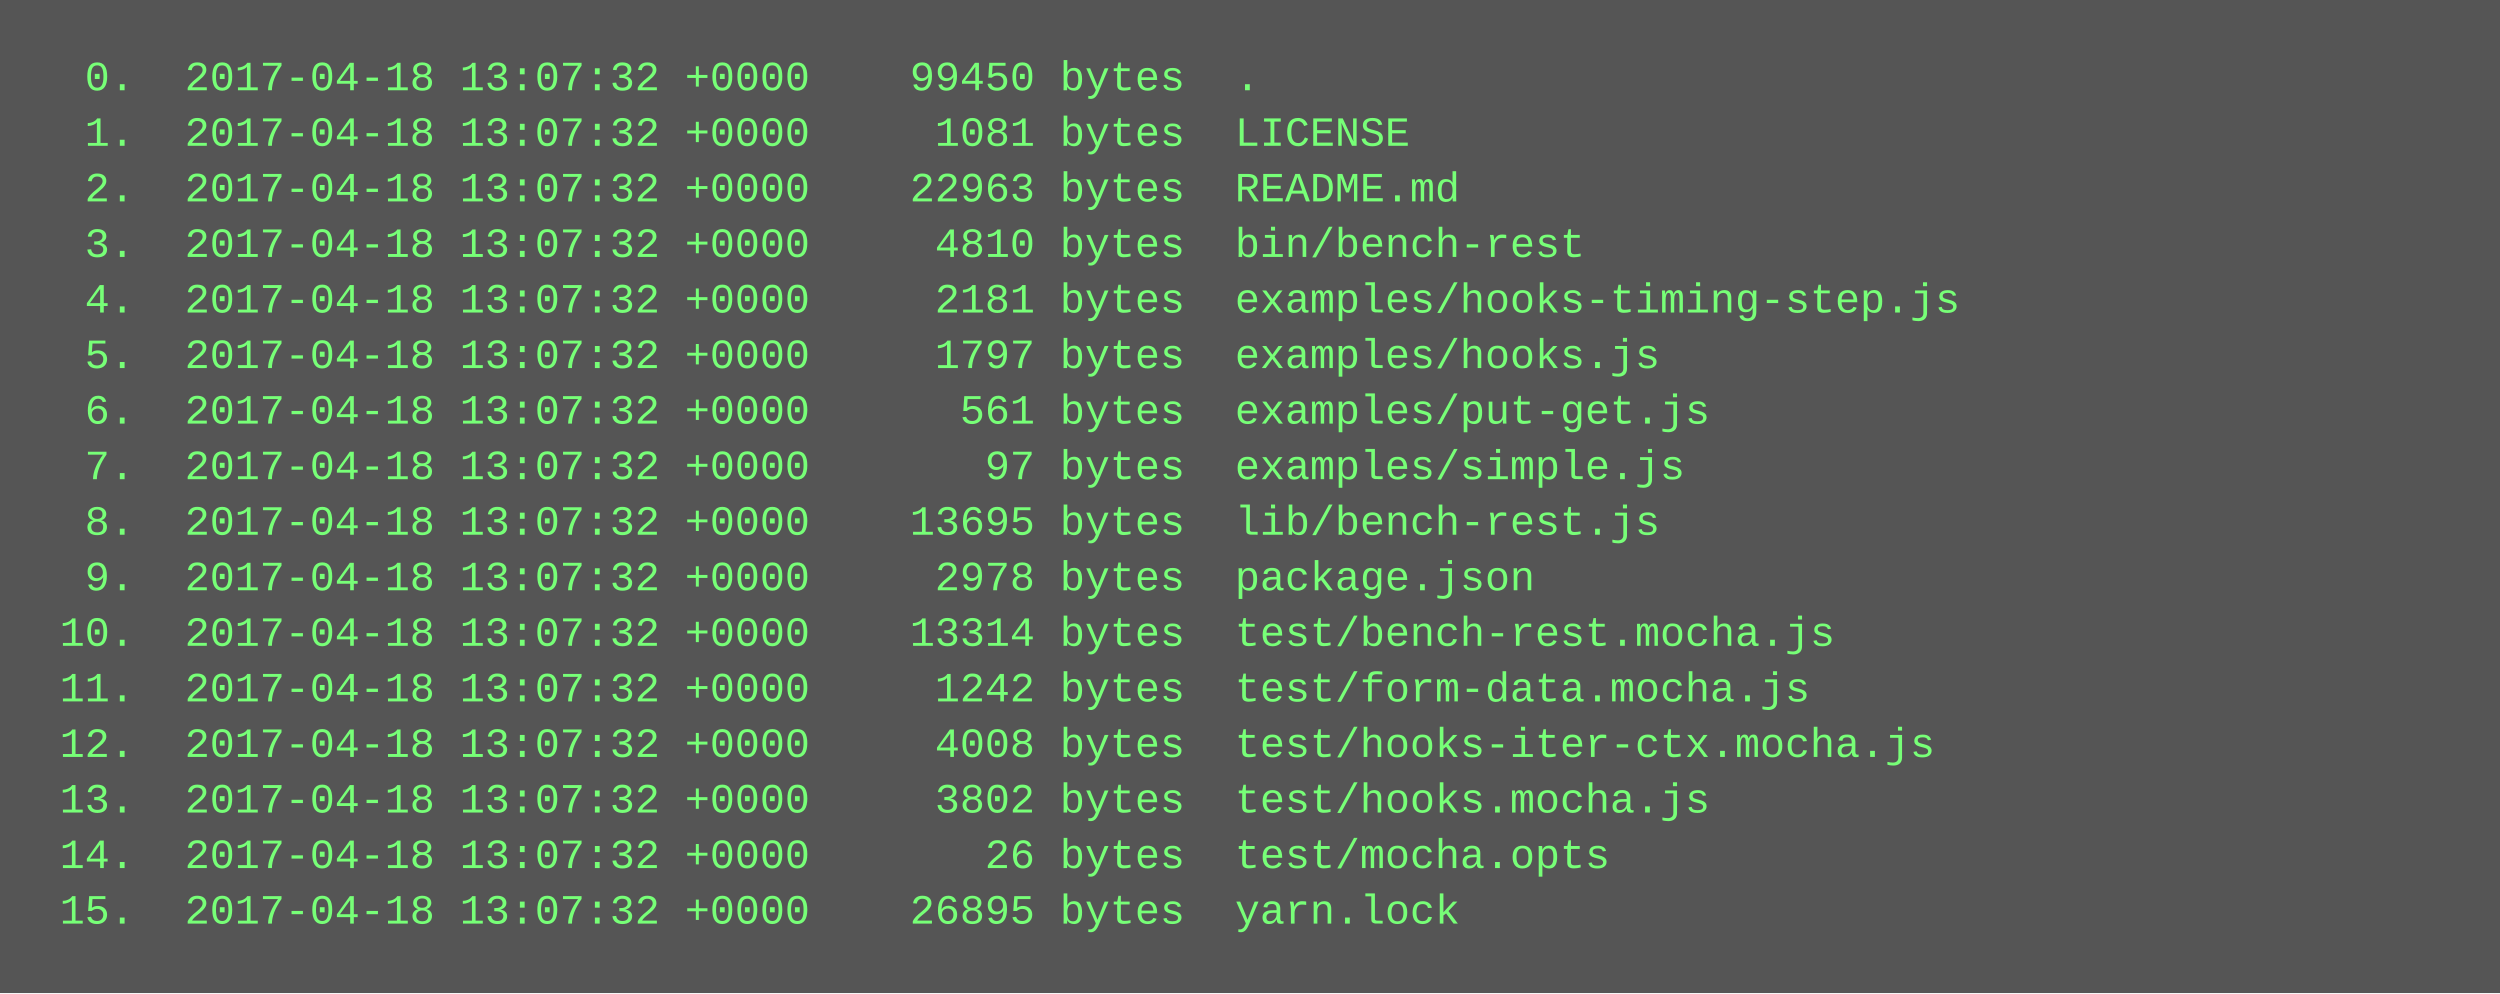
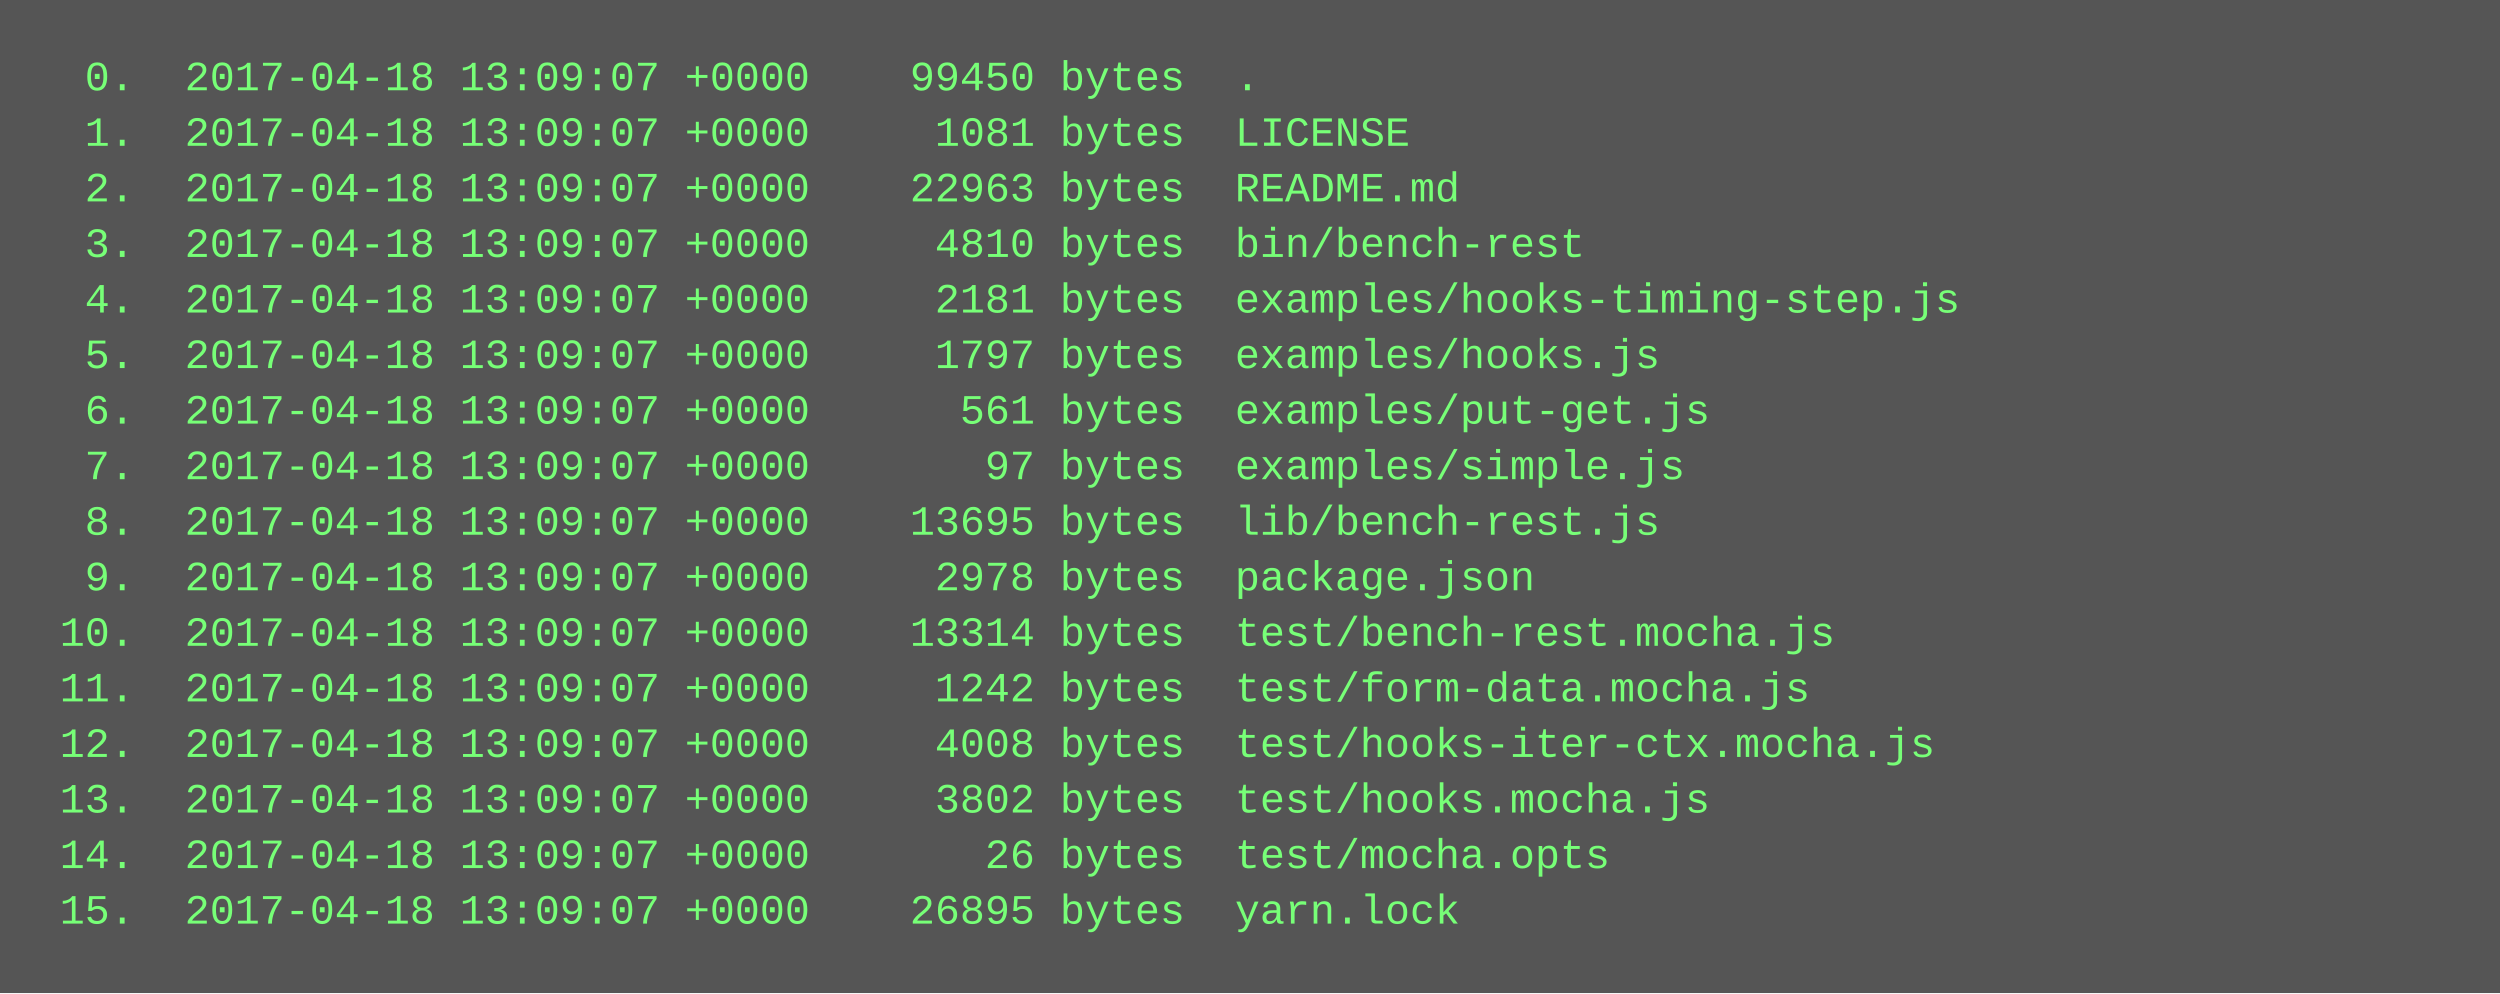
<svg xmlns="http://www.w3.org/2000/svg" height="286" width="720">
  <rect height="286" fill="#555" width="720" />
  <text fill="#7f7" font-family="Courier New" font-size="12" xml:space="preserve">
-     <tspan x="10" y="26">  0.  2017-04-18 13:07:32 +0000    99450 bytes  .</tspan>
-     <tspan x="10" y="42">  1.  2017-04-18 13:07:32 +0000     1081 bytes  LICENSE</tspan>
-     <tspan x="10" y="58">  2.  2017-04-18 13:07:32 +0000    22963 bytes  README.md</tspan>
-     <tspan x="10" y="74">  3.  2017-04-18 13:07:32 +0000     4810 bytes  bin/bench-rest</tspan>
-     <tspan x="10" y="90">  4.  2017-04-18 13:07:32 +0000     2181 bytes  examples/hooks-timing-step.js</tspan>
-     <tspan x="10" y="106">  5.  2017-04-18 13:07:32 +0000     1797 bytes  examples/hooks.js</tspan>
-     <tspan x="10" y="122">  6.  2017-04-18 13:07:32 +0000      561 bytes  examples/put-get.js</tspan>
-     <tspan x="10" y="138">  7.  2017-04-18 13:07:32 +0000       97 bytes  examples/simple.js</tspan>
-     <tspan x="10" y="154">  8.  2017-04-18 13:07:32 +0000    13695 bytes  lib/bench-rest.js</tspan>
-     <tspan x="10" y="170">  9.  2017-04-18 13:07:32 +0000     2978 bytes  package.json</tspan>
-     <tspan x="10" y="186"> 10.  2017-04-18 13:07:32 +0000    13314 bytes  test/bench-rest.mocha.js</tspan>
-     <tspan x="10" y="202"> 11.  2017-04-18 13:07:32 +0000     1242 bytes  test/form-data.mocha.js</tspan>
-     <tspan x="10" y="218"> 12.  2017-04-18 13:07:32 +0000     4008 bytes  test/hooks-iter-ctx.mocha.js</tspan>
-     <tspan x="10" y="234"> 13.  2017-04-18 13:07:32 +0000     3802 bytes  test/hooks.mocha.js</tspan>
-     <tspan x="10" y="250"> 14.  2017-04-18 13:07:32 +0000       26 bytes  test/mocha.opts</tspan>
-     <tspan x="10" y="266"> 15.  2017-04-18 13:07:32 +0000    26895 bytes  yarn.lock</tspan>
+     <tspan x="10" y="26">  0.  2017-04-18 13:09:07 +0000    99450 bytes  .</tspan>
+     <tspan x="10" y="42">  1.  2017-04-18 13:09:07 +0000     1081 bytes  LICENSE</tspan>
+     <tspan x="10" y="58">  2.  2017-04-18 13:09:07 +0000    22963 bytes  README.md</tspan>
+     <tspan x="10" y="74">  3.  2017-04-18 13:09:07 +0000     4810 bytes  bin/bench-rest</tspan>
+     <tspan x="10" y="90">  4.  2017-04-18 13:09:07 +0000     2181 bytes  examples/hooks-timing-step.js</tspan>
+     <tspan x="10" y="106">  5.  2017-04-18 13:09:07 +0000     1797 bytes  examples/hooks.js</tspan>
+     <tspan x="10" y="122">  6.  2017-04-18 13:09:07 +0000      561 bytes  examples/put-get.js</tspan>
+     <tspan x="10" y="138">  7.  2017-04-18 13:09:07 +0000       97 bytes  examples/simple.js</tspan>
+     <tspan x="10" y="154">  8.  2017-04-18 13:09:07 +0000    13695 bytes  lib/bench-rest.js</tspan>
+     <tspan x="10" y="170">  9.  2017-04-18 13:09:07 +0000     2978 bytes  package.json</tspan>
+     <tspan x="10" y="186"> 10.  2017-04-18 13:09:07 +0000    13314 bytes  test/bench-rest.mocha.js</tspan>
+     <tspan x="10" y="202"> 11.  2017-04-18 13:09:07 +0000     1242 bytes  test/form-data.mocha.js</tspan>
+     <tspan x="10" y="218"> 12.  2017-04-18 13:09:07 +0000     4008 bytes  test/hooks-iter-ctx.mocha.js</tspan>
+     <tspan x="10" y="234"> 13.  2017-04-18 13:09:07 +0000     3802 bytes  test/hooks.mocha.js</tspan>
+     <tspan x="10" y="250"> 14.  2017-04-18 13:09:07 +0000       26 bytes  test/mocha.opts</tspan>
+     <tspan x="10" y="266"> 15.  2017-04-18 13:09:07 +0000    26895 bytes  yarn.lock</tspan>
  </text>
</svg>
